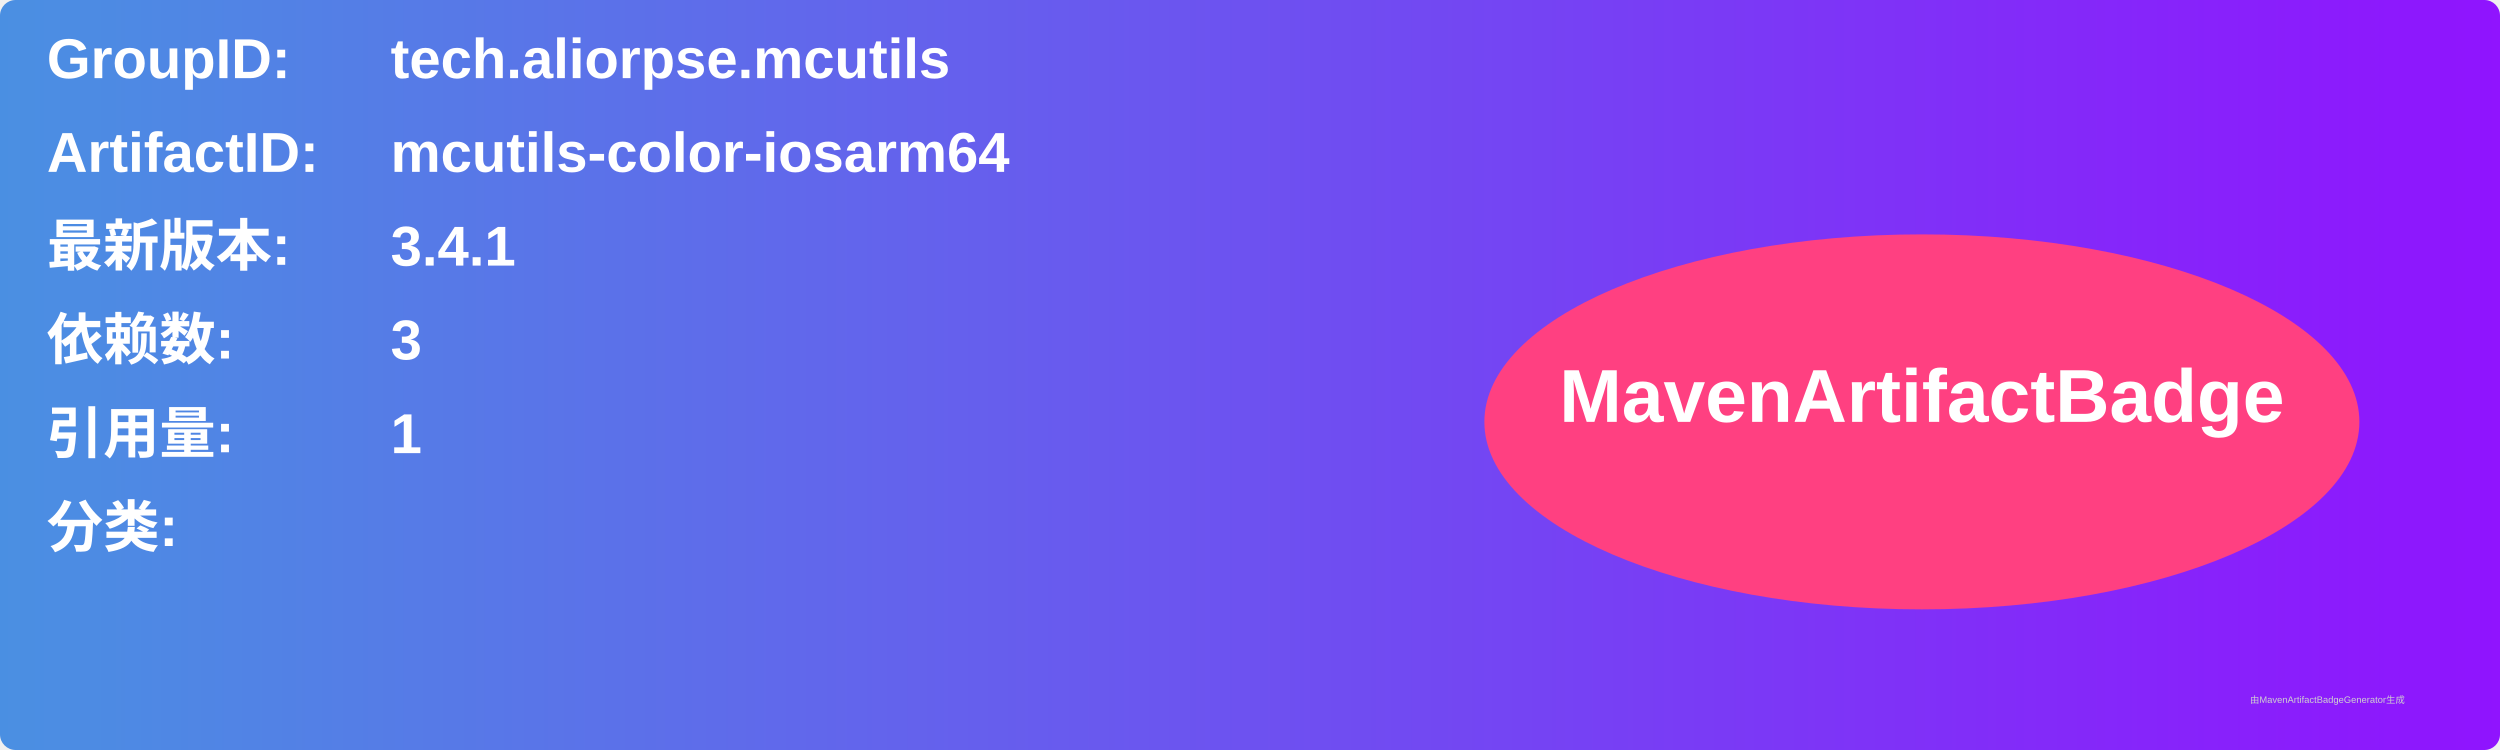
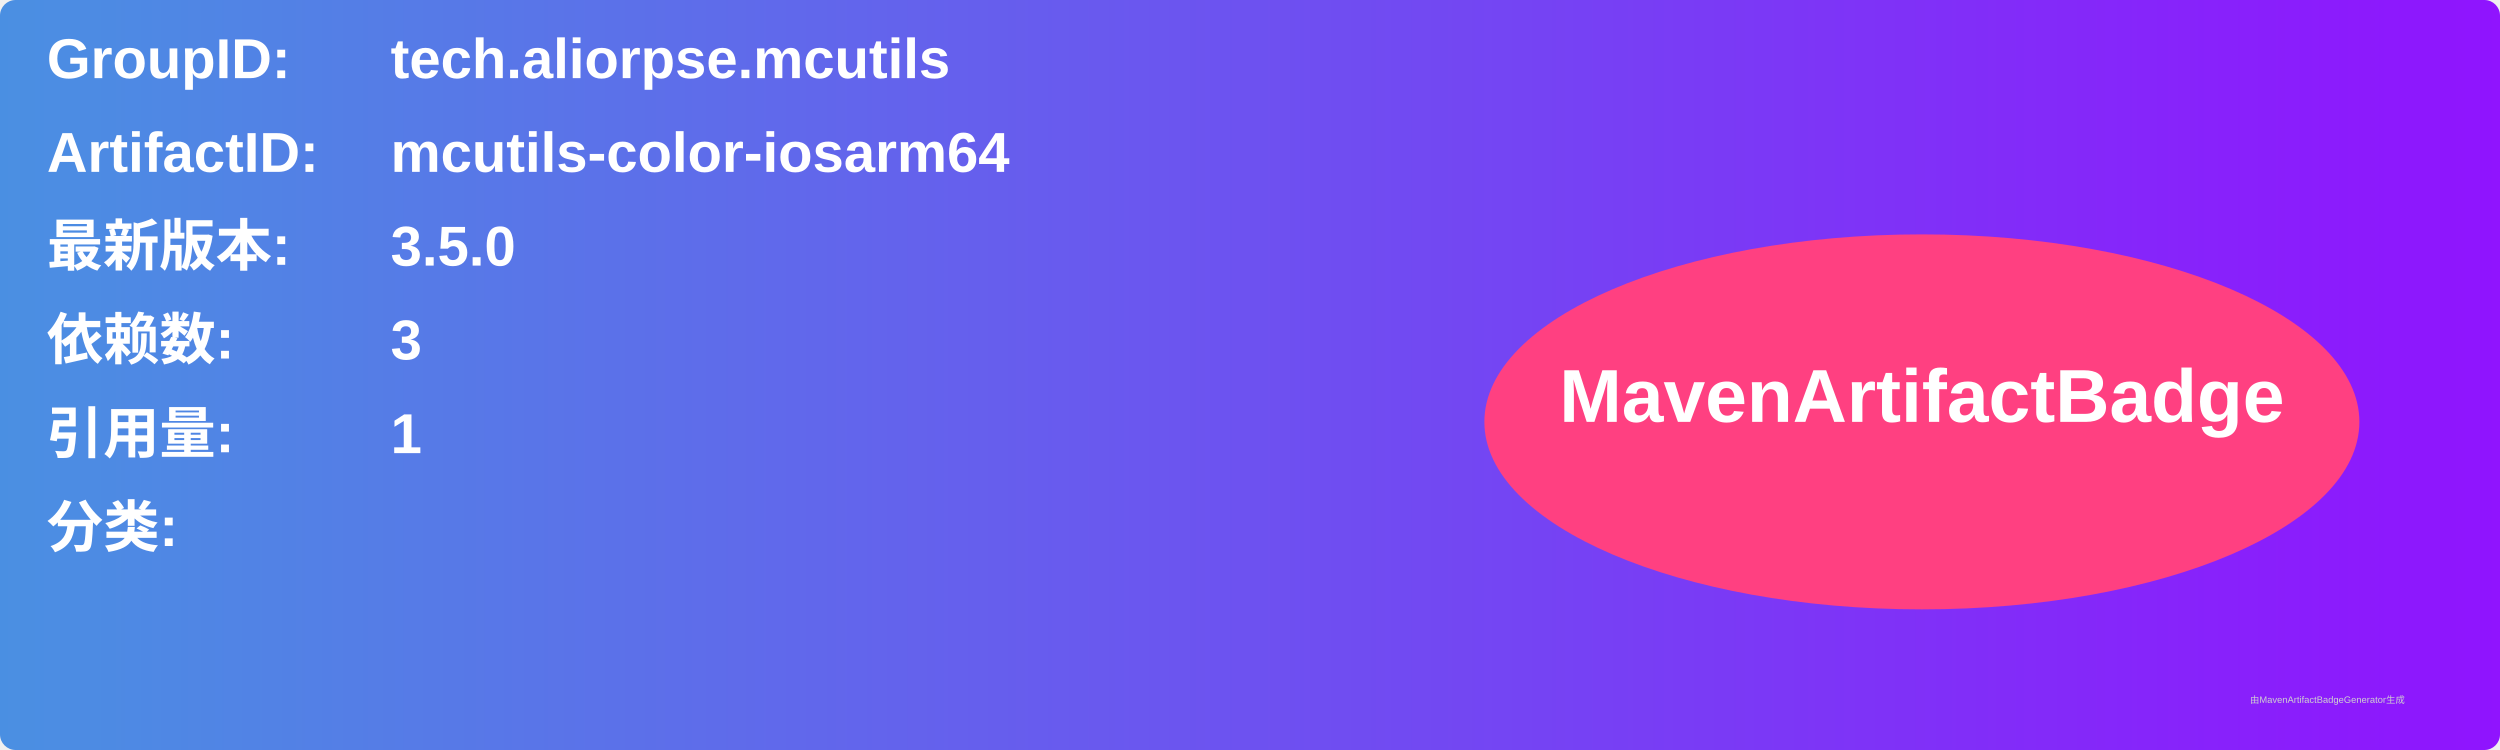
<svg xmlns="http://www.w3.org/2000/svg" width="800" height="240" viewBox="0 0 800 240">
  <linearGradient id="grad" x1="0%" y1="0%" x2="100%" y2="0%">
    <stop offset="0%" stop-color="#4a90e2" />
    <stop offset="100%" stop-color="#9013fe" />
  </linearGradient>
  <rect width="100%" height="100%" rx="5" ry="5" fill="url(#grad)" />
  <g transform="translate(15, 15)">
    <text x="0" y="10" font-family="Arial" font-size="18" fill="white" font-weight="bold" width="260">GroupID:</text>
    <text x="110" y="10" font-family="Arial" font-size="18" fill="white" font-weight="bold" width="460">tech.aliorpse.mcutils</text>
    <text x="0" y="40" font-family="Arial" font-size="18" fill="white" font-weight="bold" width="260">ArtifactID:</text>
    <text x="110" y="40" font-family="Arial" font-size="18" fill="white" font-weight="bold" width="460">mcutils-color-iosarm64</text>
    <text x="0" y="70" font-family="Arial" font-size="18" fill="white" font-weight="bold">最新版本:</text>
    <text x="110" y="70" font-family="Arial" font-size="18" fill="white" font-weight="bold">
-       <tspan font-weight="bold">3.4.1</tspan>
+       <tspan font-weight="bold">3.5.0</tspan>
    </text>
    <text x="0" y="100" font-family="Arial" font-size="18" fill="white" font-weight="bold">依赖数: </text>
    <text x="110" y="100" font-family="Arial" font-size="18" fill="white">
      <tspan font-weight="bold">3</tspan>
    </text>
    <text x="0" y="130" font-family="Arial" font-size="18" fill="white" font-weight="bold">引用量: </text>
    <text x="110" y="130" font-family="Arial" font-size="18" fill="white">
      <tspan font-weight="bold">1</tspan>
    </text>
    <text x="0" y="160" font-family="Arial" font-size="18" fill="white" font-weight="bold">分类:</text>
    <text x="10" y="190" font-family="Arial" font-size="10" fill="white">
      <tspan font-weight="bold" />
    </text>
    <ellipse cx="600" cy="120" rx="140" ry="60" fill="#ff4081" />
    <text x="600" y="120" text-anchor="middle" font-family="Arial" font-size="24" fill="white" font-weight="bold">MavenArtifactBadge</text>
  </g>
  <text x="720" y="225" font-family="Arial" font-size="3" fill="#d0d0d0">由MavenArtifactBadgeGenerator生成</text>
</svg>
